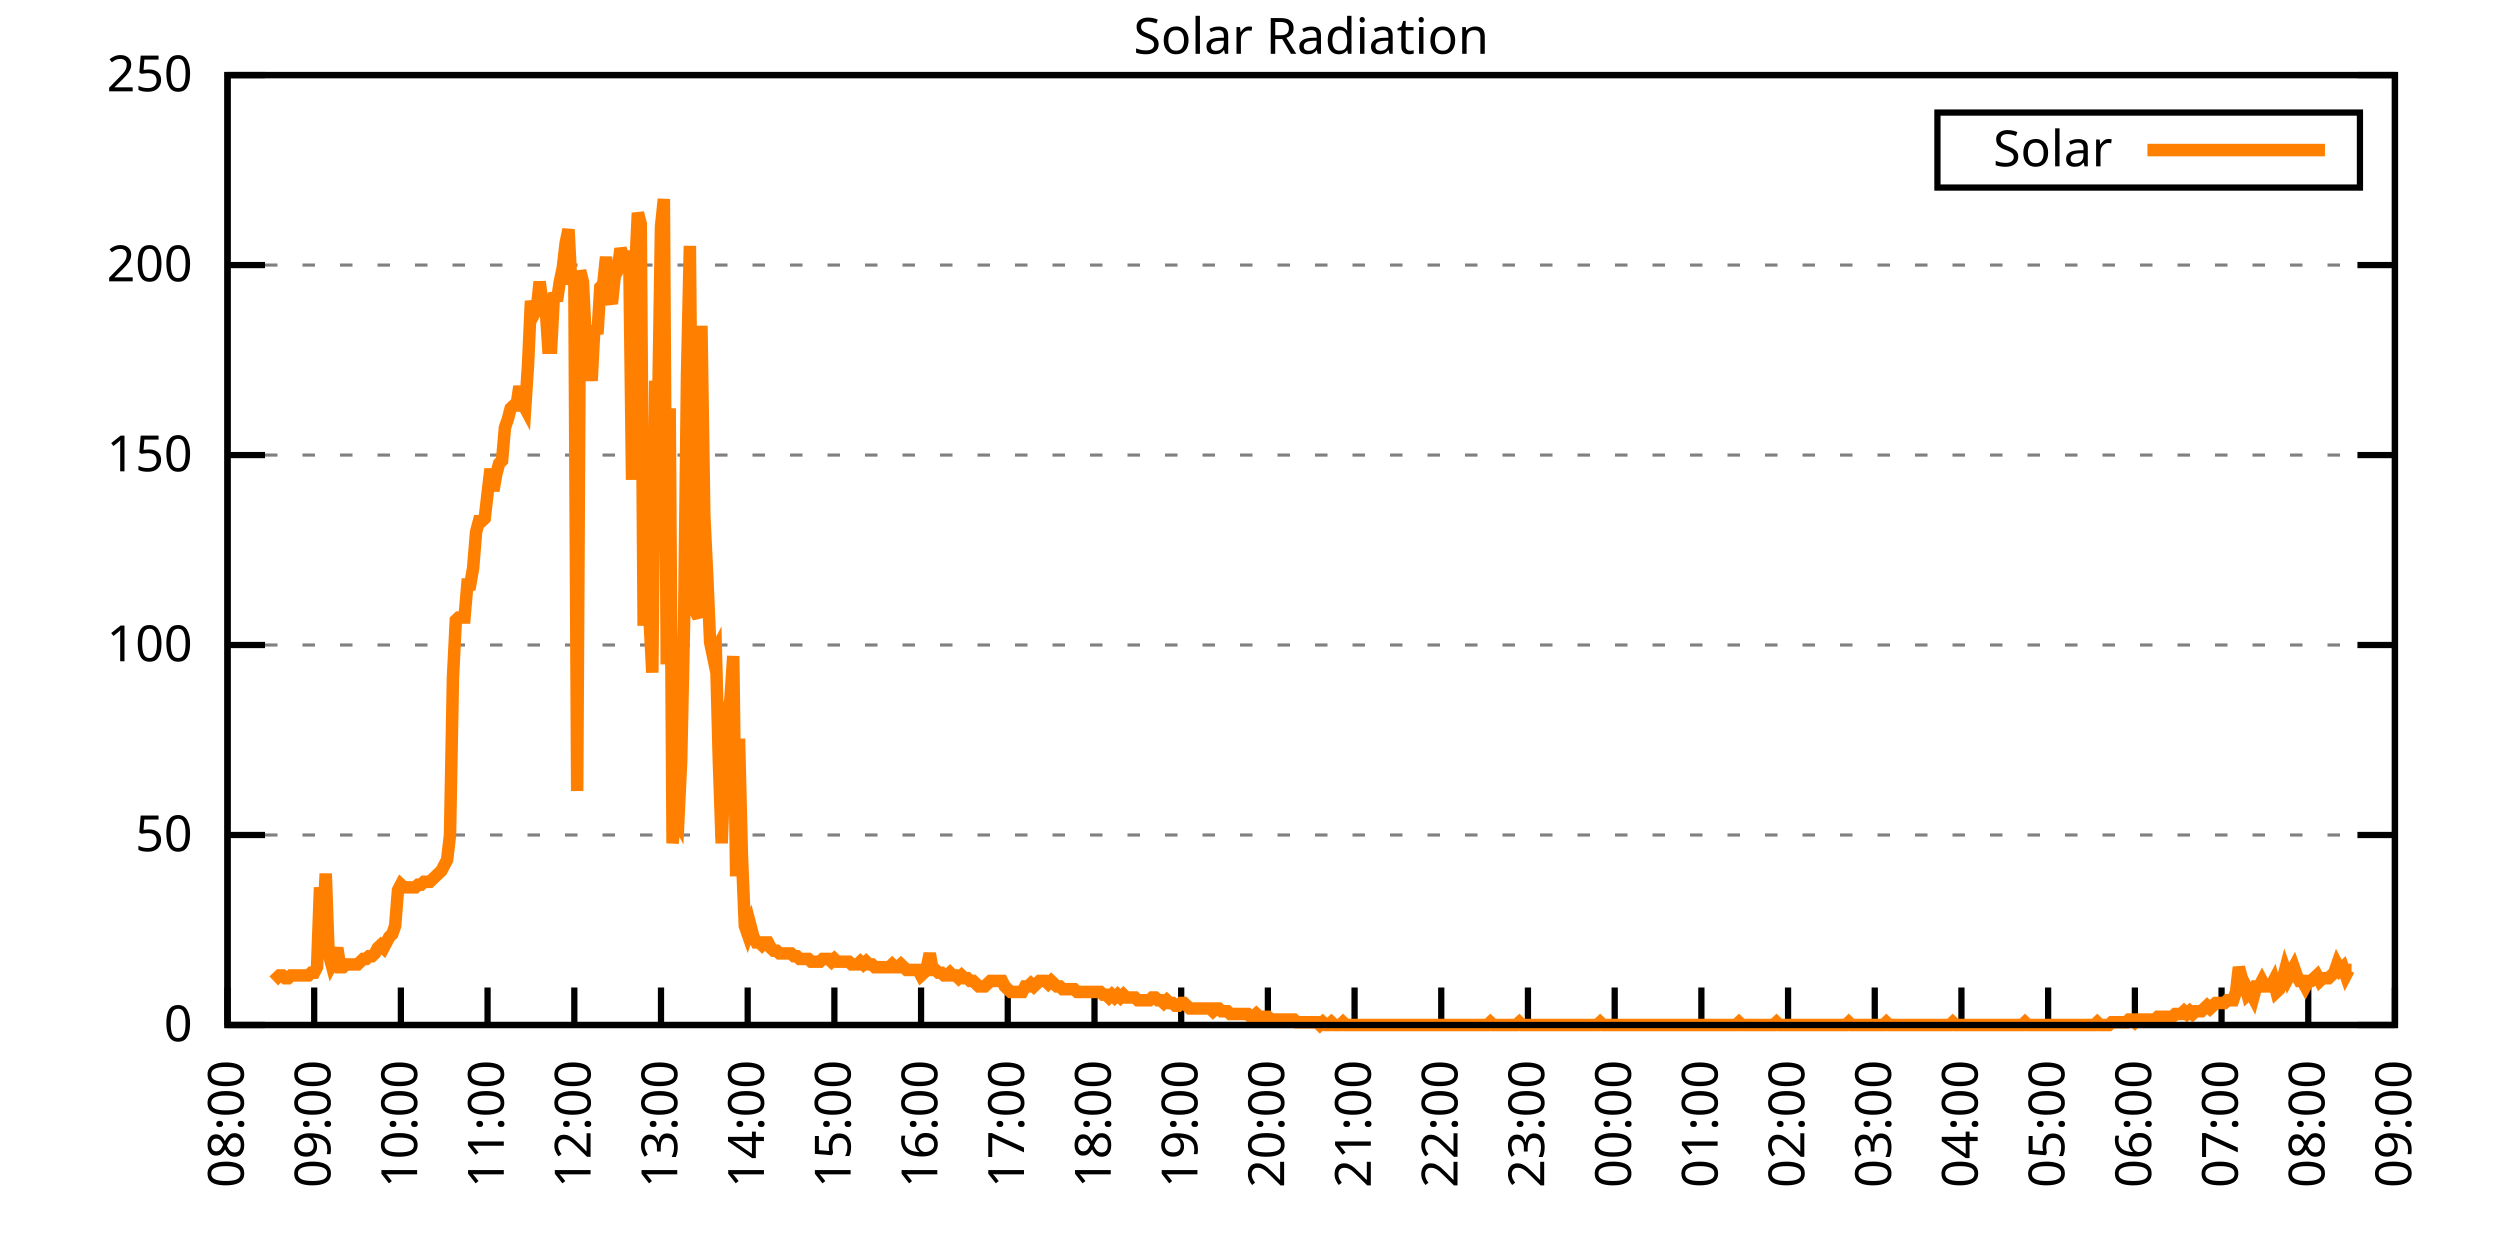
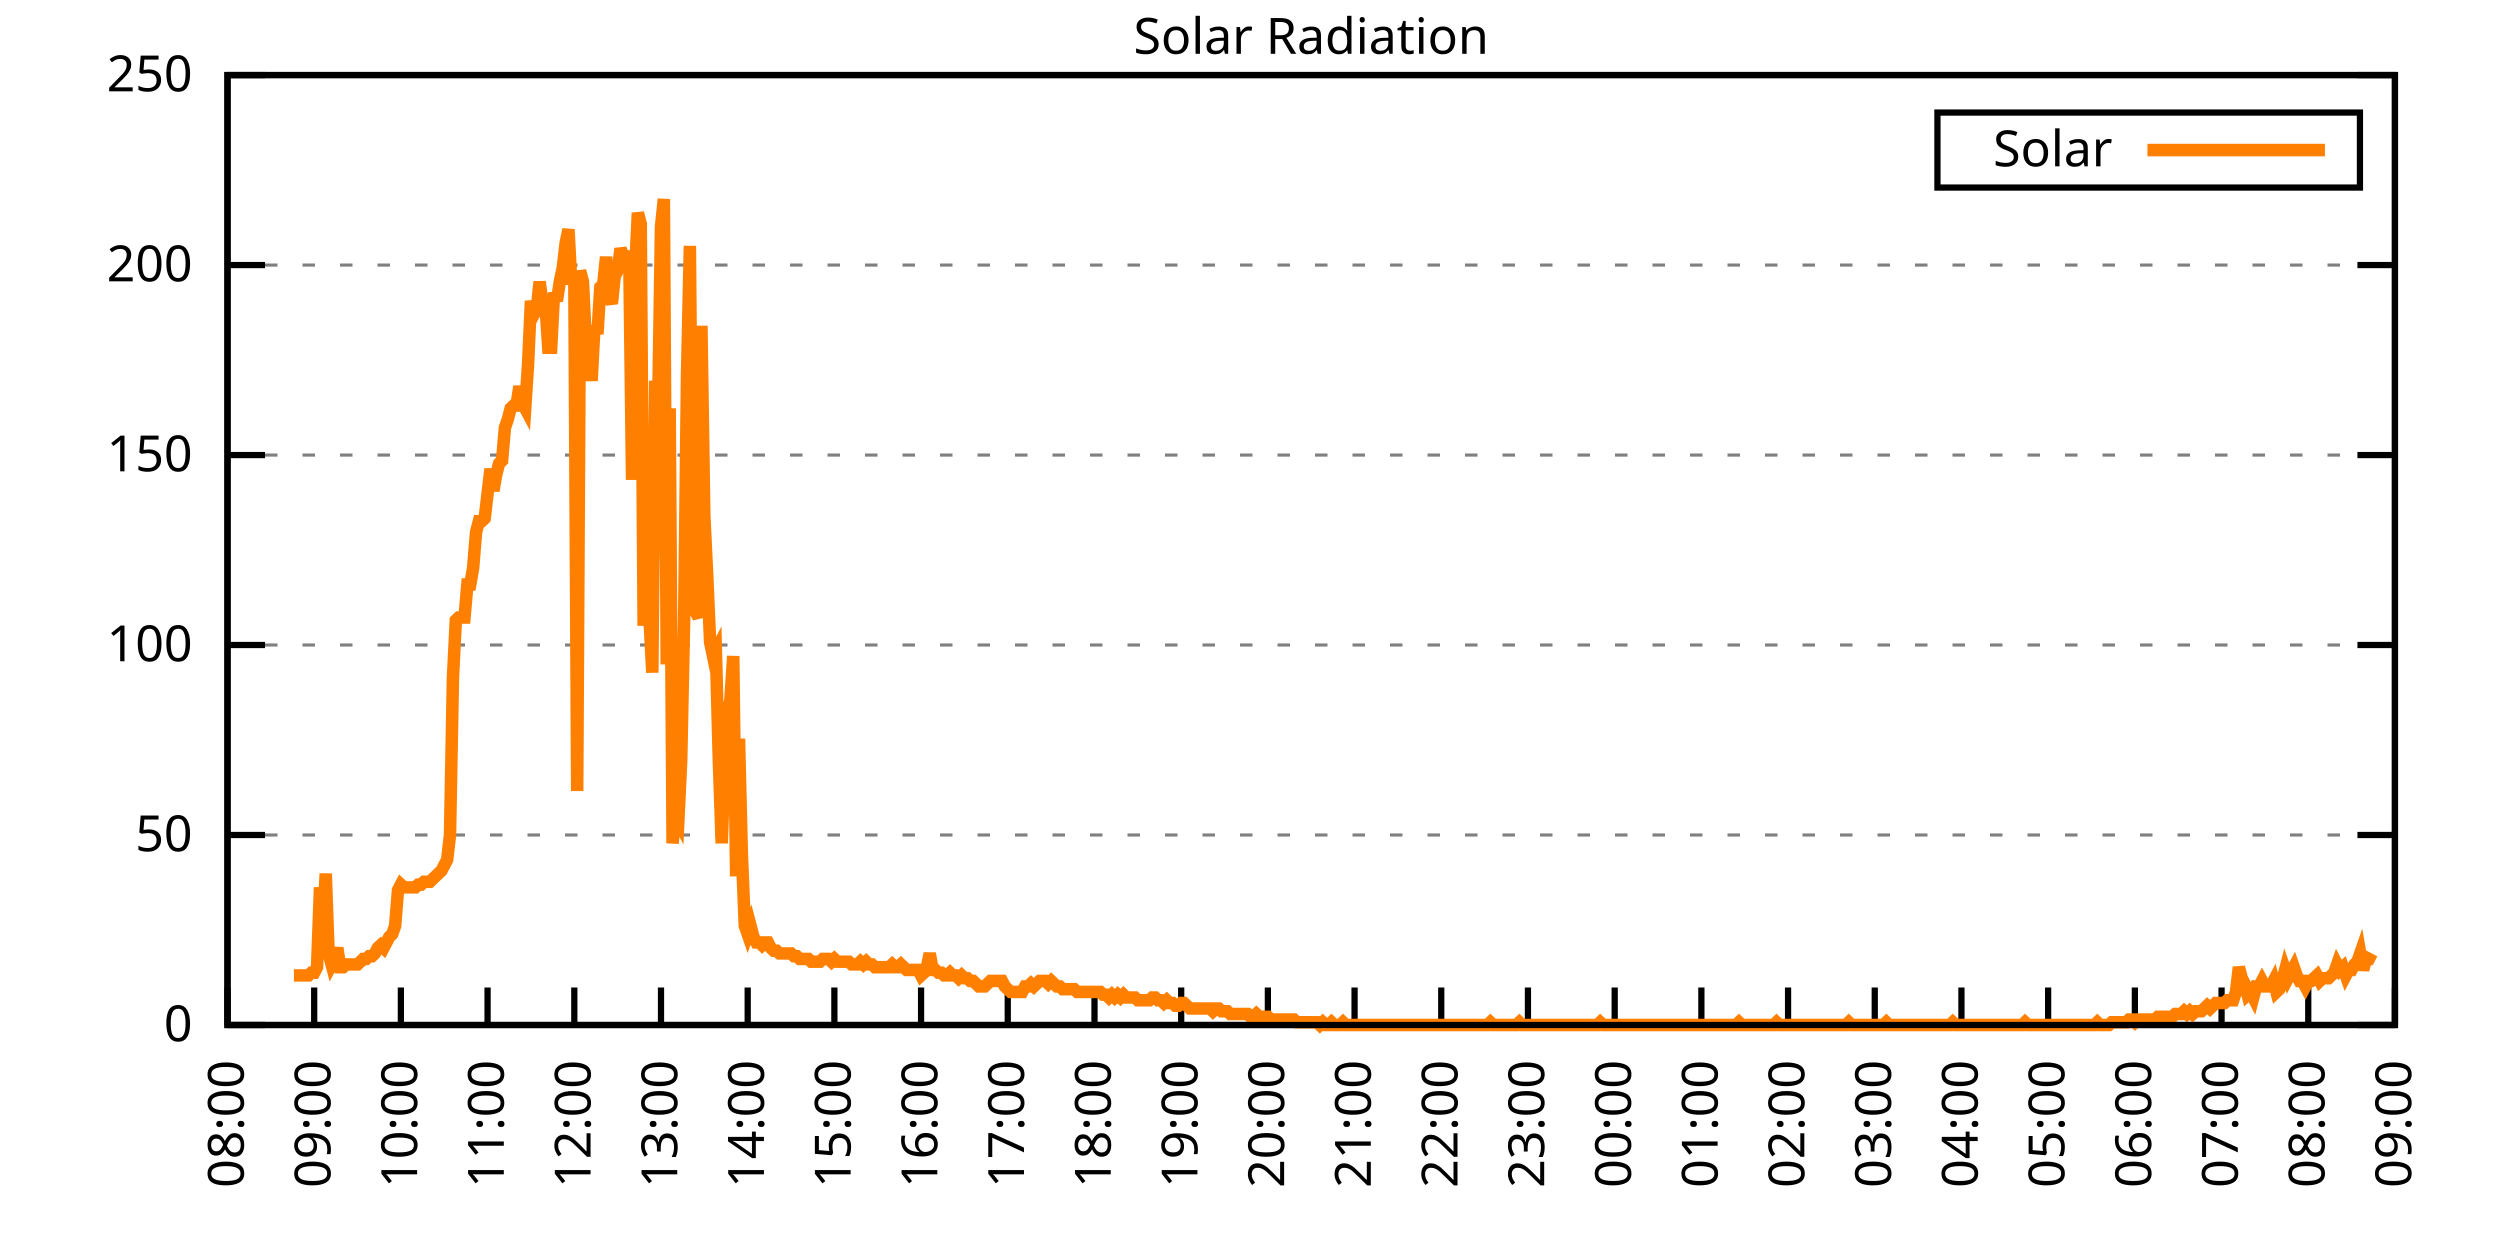
<svg xmlns="http://www.w3.org/2000/svg" xmlns:xlink="http://www.w3.org/1999/xlink" width="400" height="200" viewBox="0 0 400 200">
  <g id="gnuplot_canvas">
    <rect x="0" y="0" width="400" height="200" fill="none" />
    <defs>
      <circle id="gpDot" r="0.5" stroke-width="0.5" stroke="currentColor" />
      <path id="gpPt0" stroke-width="0.333" stroke="currentColor" d="M-1,0 h2 M0,-1 v2" />
      <path id="gpPt1" stroke-width="0.333" stroke="currentColor" d="M-1,-1 L1,1 M1,-1 L-1,1" />
      <path id="gpPt2" stroke-width="0.333" stroke="currentColor" d="M-1,0 L1,0 M0,-1 L0,1 M-1,-1 L1,1 M-1,1 L1,-1" />
      <rect id="gpPt3" stroke-width="0.333" stroke="currentColor" x="-1" y="-1" width="2" height="2" />
      <rect id="gpPt4" stroke-width="0.333" stroke="currentColor" fill="currentColor" x="-1" y="-1" width="2" height="2" />
      <circle id="gpPt5" stroke-width="0.333" stroke="currentColor" cx="0" cy="0" r="1" />
      <use xlink:href="#gpPt5" id="gpPt6" fill="currentColor" stroke="none" />
      <path id="gpPt7" stroke-width="0.333" stroke="currentColor" d="M0,-1.33 L-1.33,0.67 L1.33,0.67 z" />
      <use xlink:href="#gpPt7" id="gpPt8" fill="currentColor" stroke="none" />
      <use xlink:href="#gpPt7" id="gpPt9" stroke="currentColor" transform="rotate(180)" />
      <use xlink:href="#gpPt9" id="gpPt10" fill="currentColor" stroke="none" />
      <use xlink:href="#gpPt3" id="gpPt11" stroke="currentColor" transform="rotate(45)" />
      <use xlink:href="#gpPt11" id="gpPt12" fill="currentColor" stroke="none" />
      <path id="gpPt13" stroke-width="0.333" stroke="currentColor" d="M0,1.330 L1.265,0.411 L0.782,-1.067 L-0.782,-1.076 L-1.265,0.411 z" />
      <use xlink:href="#gpPt13" id="gpPt14" fill="currentColor" stroke="none" />
      <filter id="textbox" filterUnits="objectBoundingBox" x="0" y="0" height="1" width="1">
        <feFlood flood-color="white" flood-opacity="1" result="bgnd" />
        <feComposite in="SourceGraphic" in2="bgnd" operator="atop" />
      </filter>
      <filter id="greybox" filterUnits="objectBoundingBox" x="0" y="0" height="1" width="1">
        <feFlood flood-color="lightgrey" flood-opacity="1" result="grey" />
        <feComposite in="SourceGraphic" in2="grey" operator="atop" />
      </filter>
    </defs>
    <g fill="none" color="white" stroke="currentColor" stroke-width="1.00" stroke-linecap="butt" stroke-linejoin="miter">
</g>
    <g fill="none" color="black" stroke="currentColor" stroke-width="1.00" stroke-linecap="butt" stroke-linejoin="miter">
      <g stroke="none" shape-rendering="crispEdges">
        <polygon fill="rgb(255, 255, 255)" points="36.40,164.00 383.18,164.00 383.18,12.02 36.40,12.02 " />
      </g>
    </g>
    <g fill="none" color="black" stroke="currentColor" stroke-width="1.00" stroke-linecap="butt" stroke-linejoin="miter">
</g>
    <g fill="none" color="black" stroke="black" stroke-width="0.50" stroke-linecap="butt" stroke-linejoin="miter">
</g>
    <g fill="none" color="gray" stroke="currentColor" stroke-width="0.50" stroke-linecap="butt" stroke-linejoin="miter">
      <path stroke="gray" stroke-dasharray="2,4" class="gridline" d="M36.40,164.00 L383.19,164.00  " />
    </g>
    <g fill="none" color="gray" stroke="gray" stroke-width="1.00" stroke-linecap="butt" stroke-linejoin="miter">
</g>
    <g fill="none" color="black" stroke="currentColor" stroke-width="1.00" stroke-linecap="butt" stroke-linejoin="miter">
      <path stroke="black" d="M36.40,164.00 L42.40,164.00 M383.19,164.00 L377.19,164.00  " />
      <g transform="translate(30.80,166.60)" stroke="none" fill="black" font-family="Sans" font-size="8.00" text-anchor="end">
        <text>
          <tspan font-family="Sans"> 0</tspan>
        </text>
      </g>
    </g>
    <g fill="none" color="black" stroke="currentColor" stroke-width="1.00" stroke-linecap="butt" stroke-linejoin="miter">
</g>
    <g fill="none" color="black" stroke="black" stroke-width="0.50" stroke-linecap="butt" stroke-linejoin="miter">
</g>
    <g fill="none" color="gray" stroke="currentColor" stroke-width="0.50" stroke-linecap="butt" stroke-linejoin="miter">
      <path stroke="gray" stroke-dasharray="2,4" class="gridline" d="M36.40,133.60 L383.19,133.60  " />
    </g>
    <g fill="none" color="gray" stroke="gray" stroke-width="1.00" stroke-linecap="butt" stroke-linejoin="miter">
</g>
    <g fill="none" color="black" stroke="currentColor" stroke-width="1.00" stroke-linecap="butt" stroke-linejoin="miter">
      <path stroke="black" d="M36.40,133.60 L42.40,133.60 M383.19,133.60 L377.19,133.60  " />
      <g transform="translate(30.80,136.20)" stroke="none" fill="black" font-family="Sans" font-size="8.00" text-anchor="end">
        <text>
          <tspan font-family="Sans"> 50</tspan>
        </text>
      </g>
    </g>
    <g fill="none" color="black" stroke="currentColor" stroke-width="1.00" stroke-linecap="butt" stroke-linejoin="miter">
</g>
    <g fill="none" color="black" stroke="black" stroke-width="0.50" stroke-linecap="butt" stroke-linejoin="miter">
</g>
    <g fill="none" color="gray" stroke="currentColor" stroke-width="0.50" stroke-linecap="butt" stroke-linejoin="miter">
      <path stroke="gray" stroke-dasharray="2,4" class="gridline" d="M36.40,103.20 L383.19,103.20  " />
    </g>
    <g fill="none" color="gray" stroke="gray" stroke-width="1.00" stroke-linecap="butt" stroke-linejoin="miter">
</g>
    <g fill="none" color="black" stroke="currentColor" stroke-width="1.00" stroke-linecap="butt" stroke-linejoin="miter">
      <path stroke="black" d="M36.40,103.20 L42.40,103.20 M383.19,103.20 L377.19,103.20  " />
      <g transform="translate(30.80,105.80)" stroke="none" fill="black" font-family="Sans" font-size="8.00" text-anchor="end">
        <text>
          <tspan font-family="Sans"> 100</tspan>
        </text>
      </g>
    </g>
    <g fill="none" color="black" stroke="currentColor" stroke-width="1.00" stroke-linecap="butt" stroke-linejoin="miter">
</g>
    <g fill="none" color="black" stroke="black" stroke-width="0.50" stroke-linecap="butt" stroke-linejoin="miter">
</g>
    <g fill="none" color="gray" stroke="currentColor" stroke-width="0.50" stroke-linecap="butt" stroke-linejoin="miter">
      <path stroke="gray" stroke-dasharray="2,4" class="gridline" d="M36.40,72.81 L383.19,72.81  " />
    </g>
    <g fill="none" color="gray" stroke="gray" stroke-width="1.00" stroke-linecap="butt" stroke-linejoin="miter">
</g>
    <g fill="none" color="black" stroke="currentColor" stroke-width="1.00" stroke-linecap="butt" stroke-linejoin="miter">
      <path stroke="black" d="M36.40,72.81 L42.40,72.81 M383.19,72.81 L377.19,72.81  " />
      <g transform="translate(30.80,75.41)" stroke="none" fill="black" font-family="Sans" font-size="8.00" text-anchor="end">
        <text>
          <tspan font-family="Sans"> 150</tspan>
        </text>
      </g>
    </g>
    <g fill="none" color="black" stroke="currentColor" stroke-width="1.00" stroke-linecap="butt" stroke-linejoin="miter">
</g>
    <g fill="none" color="black" stroke="black" stroke-width="0.50" stroke-linecap="butt" stroke-linejoin="miter">
</g>
    <g fill="none" color="gray" stroke="currentColor" stroke-width="0.50" stroke-linecap="butt" stroke-linejoin="miter">
      <path stroke="gray" stroke-dasharray="2,4" class="gridline" d="M36.40,42.41 L383.19,42.41  " />
    </g>
    <g fill="none" color="gray" stroke="gray" stroke-width="1.00" stroke-linecap="butt" stroke-linejoin="miter">
</g>
    <g fill="none" color="black" stroke="currentColor" stroke-width="1.00" stroke-linecap="butt" stroke-linejoin="miter">
      <path stroke="black" d="M36.40,42.41 L42.40,42.41 M383.19,42.41 L377.19,42.41  " />
      <g transform="translate(30.80,45.01)" stroke="none" fill="black" font-family="Sans" font-size="8.00" text-anchor="end">
        <text>
          <tspan font-family="Sans"> 200</tspan>
        </text>
      </g>
    </g>
    <g fill="none" color="black" stroke="currentColor" stroke-width="1.00" stroke-linecap="butt" stroke-linejoin="miter">
</g>
    <g fill="none" color="black" stroke="black" stroke-width="0.50" stroke-linecap="butt" stroke-linejoin="miter">
</g>
    <g fill="none" color="gray" stroke="currentColor" stroke-width="0.50" stroke-linecap="butt" stroke-linejoin="miter">
      <path stroke="gray" stroke-dasharray="2,4" class="gridline" d="M36.40,12.01 L383.19,12.01  " />
    </g>
    <g fill="none" color="gray" stroke="gray" stroke-width="1.00" stroke-linecap="butt" stroke-linejoin="miter">
</g>
    <g fill="none" color="black" stroke="currentColor" stroke-width="1.00" stroke-linecap="butt" stroke-linejoin="miter">
      <path stroke="black" d="M36.40,12.01 L42.40,12.01 M383.19,12.01 L377.19,12.01  " />
      <g transform="translate(30.80,14.61)" stroke="none" fill="black" font-family="Sans" font-size="8.00" text-anchor="end">
        <text>
          <tspan font-family="Sans"> 250</tspan>
        </text>
      </g>
    </g>
    <g fill="none" color="black" stroke="currentColor" stroke-width="1.00" stroke-linecap="butt" stroke-linejoin="miter">
      <path stroke="black" d="M36.40,164.00 L36.40,158.00  " />
      <g transform="translate(39.00,169.60) rotate(270.00)" stroke="none" fill="black" font-family="Sans" font-size="8.00" text-anchor="end">
        <text>
          <tspan font-family="Sans">08:00</tspan>
        </text>
      </g>
    </g>
    <g fill="none" color="black" stroke="currentColor" stroke-width="1.00" stroke-linecap="butt" stroke-linejoin="miter">
      <path stroke="black" d="M50.27,164.00 L50.27,158.00  " />
      <g transform="translate(52.87,169.60) rotate(270.00)" stroke="none" fill="black" font-family="Sans" font-size="8.00" text-anchor="end">
        <text>
          <tspan font-family="Sans">09:00</tspan>
        </text>
      </g>
    </g>
    <g fill="none" color="black" stroke="currentColor" stroke-width="1.00" stroke-linecap="butt" stroke-linejoin="miter">
      <path stroke="black" d="M64.14,164.00 L64.14,158.00  " />
      <g transform="translate(66.74,169.60) rotate(270.00)" stroke="none" fill="black" font-family="Sans" font-size="8.00" text-anchor="end">
        <text>
          <tspan font-family="Sans">10:00</tspan>
        </text>
      </g>
    </g>
    <g fill="none" color="black" stroke="currentColor" stroke-width="1.00" stroke-linecap="butt" stroke-linejoin="miter">
      <path stroke="black" d="M78.01,164.00 L78.01,158.00  " />
      <g transform="translate(80.61,169.60) rotate(270.00)" stroke="none" fill="black" font-family="Sans" font-size="8.00" text-anchor="end">
        <text>
          <tspan font-family="Sans">11:00</tspan>
        </text>
      </g>
    </g>
    <g fill="none" color="black" stroke="currentColor" stroke-width="1.00" stroke-linecap="butt" stroke-linejoin="miter">
      <path stroke="black" d="M91.89,164.00 L91.89,158.00  " />
      <g transform="translate(94.49,169.60) rotate(270.00)" stroke="none" fill="black" font-family="Sans" font-size="8.00" text-anchor="end">
        <text>
          <tspan font-family="Sans">12:00</tspan>
        </text>
      </g>
    </g>
    <g fill="none" color="black" stroke="currentColor" stroke-width="1.00" stroke-linecap="butt" stroke-linejoin="miter">
      <path stroke="black" d="M105.76,164.00 L105.76,158.00  " />
      <g transform="translate(108.36,169.60) rotate(270.00)" stroke="none" fill="black" font-family="Sans" font-size="8.00" text-anchor="end">
        <text>
          <tspan font-family="Sans">13:00</tspan>
        </text>
      </g>
    </g>
    <g fill="none" color="black" stroke="currentColor" stroke-width="1.00" stroke-linecap="butt" stroke-linejoin="miter">
      <path stroke="black" d="M119.63,164.00 L119.63,158.00  " />
      <g transform="translate(122.23,169.60) rotate(270.00)" stroke="none" fill="black" font-family="Sans" font-size="8.00" text-anchor="end">
        <text>
          <tspan font-family="Sans">14:00</tspan>
        </text>
      </g>
    </g>
    <g fill="none" color="black" stroke="currentColor" stroke-width="1.00" stroke-linecap="butt" stroke-linejoin="miter">
      <path stroke="black" d="M133.50,164.00 L133.50,158.00  " />
      <g transform="translate(136.10,169.60) rotate(270.00)" stroke="none" fill="black" font-family="Sans" font-size="8.00" text-anchor="end">
        <text>
          <tspan font-family="Sans">15:00</tspan>
        </text>
      </g>
    </g>
    <g fill="none" color="black" stroke="currentColor" stroke-width="1.00" stroke-linecap="butt" stroke-linejoin="miter">
      <path stroke="black" d="M147.37,164.00 L147.37,158.00  " />
      <g transform="translate(149.97,169.60) rotate(270.00)" stroke="none" fill="black" font-family="Sans" font-size="8.00" text-anchor="end">
        <text>
          <tspan font-family="Sans">16:00</tspan>
        </text>
      </g>
    </g>
    <g fill="none" color="black" stroke="currentColor" stroke-width="1.00" stroke-linecap="butt" stroke-linejoin="miter">
      <path stroke="black" d="M161.24,164.00 L161.24,158.00  " />
      <g transform="translate(163.84,169.60) rotate(270.00)" stroke="none" fill="black" font-family="Sans" font-size="8.00" text-anchor="end">
        <text>
          <tspan font-family="Sans">17:00</tspan>
        </text>
      </g>
    </g>
    <g fill="none" color="black" stroke="currentColor" stroke-width="1.00" stroke-linecap="butt" stroke-linejoin="miter">
      <path stroke="black" d="M175.12,164.00 L175.12,158.00  " />
      <g transform="translate(177.72,169.60) rotate(270.00)" stroke="none" fill="black" font-family="Sans" font-size="8.00" text-anchor="end">
        <text>
          <tspan font-family="Sans">18:00</tspan>
        </text>
      </g>
    </g>
    <g fill="none" color="black" stroke="currentColor" stroke-width="1.00" stroke-linecap="butt" stroke-linejoin="miter">
      <path stroke="black" d="M188.99,164.00 L188.99,158.00  " />
      <g transform="translate(191.59,169.60) rotate(270.00)" stroke="none" fill="black" font-family="Sans" font-size="8.00" text-anchor="end">
        <text>
          <tspan font-family="Sans">19:00</tspan>
        </text>
      </g>
    </g>
    <g fill="none" color="black" stroke="currentColor" stroke-width="1.00" stroke-linecap="butt" stroke-linejoin="miter">
      <path stroke="black" d="M202.86,164.00 L202.86,158.00  " />
      <g transform="translate(205.46,169.60) rotate(270.00)" stroke="none" fill="black" font-family="Sans" font-size="8.00" text-anchor="end">
        <text>
          <tspan font-family="Sans">20:00</tspan>
        </text>
      </g>
    </g>
    <g fill="none" color="black" stroke="currentColor" stroke-width="1.00" stroke-linecap="butt" stroke-linejoin="miter">
      <path stroke="black" d="M216.73,164.00 L216.73,158.00  " />
      <g transform="translate(219.33,169.60) rotate(270.00)" stroke="none" fill="black" font-family="Sans" font-size="8.00" text-anchor="end">
        <text>
          <tspan font-family="Sans">21:00</tspan>
        </text>
      </g>
    </g>
    <g fill="none" color="black" stroke="currentColor" stroke-width="1.00" stroke-linecap="butt" stroke-linejoin="miter">
      <path stroke="black" d="M230.60,164.00 L230.60,158.00  " />
      <g transform="translate(233.20,169.60) rotate(270.00)" stroke="none" fill="black" font-family="Sans" font-size="8.00" text-anchor="end">
        <text>
          <tspan font-family="Sans">22:00</tspan>
        </text>
      </g>
    </g>
    <g fill="none" color="black" stroke="currentColor" stroke-width="1.00" stroke-linecap="butt" stroke-linejoin="miter">
      <path stroke="black" d="M244.47,164.00 L244.47,158.00  " />
      <g transform="translate(247.07,169.60) rotate(270.00)" stroke="none" fill="black" font-family="Sans" font-size="8.00" text-anchor="end">
        <text>
          <tspan font-family="Sans">23:00</tspan>
        </text>
      </g>
    </g>
    <g fill="none" color="black" stroke="currentColor" stroke-width="1.00" stroke-linecap="butt" stroke-linejoin="miter">
      <path stroke="black" d="M258.35,164.00 L258.35,158.00  " />
      <g transform="translate(260.95,169.60) rotate(270.00)" stroke="none" fill="black" font-family="Sans" font-size="8.00" text-anchor="end">
        <text>
          <tspan font-family="Sans">00:00</tspan>
        </text>
      </g>
    </g>
    <g fill="none" color="black" stroke="currentColor" stroke-width="1.00" stroke-linecap="butt" stroke-linejoin="miter">
      <path stroke="black" d="M272.22,164.00 L272.22,158.00  " />
      <g transform="translate(274.82,169.60) rotate(270.00)" stroke="none" fill="black" font-family="Sans" font-size="8.00" text-anchor="end">
        <text>
          <tspan font-family="Sans">01:00</tspan>
        </text>
      </g>
    </g>
    <g fill="none" color="black" stroke="currentColor" stroke-width="1.00" stroke-linecap="butt" stroke-linejoin="miter">
      <path stroke="black" d="M286.09,164.00 L286.09,158.00  " />
      <g transform="translate(288.69,169.60) rotate(270.00)" stroke="none" fill="black" font-family="Sans" font-size="8.00" text-anchor="end">
        <text>
          <tspan font-family="Sans">02:00</tspan>
        </text>
      </g>
    </g>
    <g fill="none" color="black" stroke="currentColor" stroke-width="1.00" stroke-linecap="butt" stroke-linejoin="miter">
      <path stroke="black" d="M299.96,164.00 L299.96,158.00  " />
      <g transform="translate(302.56,169.60) rotate(270.00)" stroke="none" fill="black" font-family="Sans" font-size="8.00" text-anchor="end">
        <text>
          <tspan font-family="Sans">03:00</tspan>
        </text>
      </g>
    </g>
    <g fill="none" color="black" stroke="currentColor" stroke-width="1.00" stroke-linecap="butt" stroke-linejoin="miter">
      <path stroke="black" d="M313.83,164.00 L313.83,158.00  " />
      <g transform="translate(316.43,169.60) rotate(270.00)" stroke="none" fill="black" font-family="Sans" font-size="8.00" text-anchor="end">
        <text>
          <tspan font-family="Sans">04:00</tspan>
        </text>
      </g>
    </g>
    <g fill="none" color="black" stroke="currentColor" stroke-width="1.00" stroke-linecap="butt" stroke-linejoin="miter">
      <path stroke="black" d="M327.70,164.00 L327.70,158.00  " />
      <g transform="translate(330.30,169.60) rotate(270.00)" stroke="none" fill="black" font-family="Sans" font-size="8.00" text-anchor="end">
        <text>
          <tspan font-family="Sans">05:00</tspan>
        </text>
      </g>
    </g>
    <g fill="none" color="black" stroke="currentColor" stroke-width="1.00" stroke-linecap="butt" stroke-linejoin="miter">
      <path stroke="black" d="M341.58,164.00 L341.58,158.00  " />
      <g transform="translate(344.18,169.60) rotate(270.00)" stroke="none" fill="black" font-family="Sans" font-size="8.00" text-anchor="end">
        <text>
          <tspan font-family="Sans">06:00</tspan>
        </text>
      </g>
    </g>
    <g fill="none" color="black" stroke="currentColor" stroke-width="1.00" stroke-linecap="butt" stroke-linejoin="miter">
      <path stroke="black" d="M355.45,164.00 L355.45,158.00  " />
      <g transform="translate(358.05,169.60) rotate(270.00)" stroke="none" fill="black" font-family="Sans" font-size="8.00" text-anchor="end">
        <text>
          <tspan font-family="Sans">07:00</tspan>
        </text>
      </g>
    </g>
    <g fill="none" color="black" stroke="currentColor" stroke-width="1.00" stroke-linecap="butt" stroke-linejoin="miter">
      <path stroke="black" d="M369.32,164.00 L369.32,158.00  " />
      <g transform="translate(371.92,169.60) rotate(270.00)" stroke="none" fill="black" font-family="Sans" font-size="8.00" text-anchor="end">
        <text>
          <tspan font-family="Sans">08:00</tspan>
        </text>
      </g>
    </g>
    <g fill="none" color="black" stroke="currentColor" stroke-width="1.00" stroke-linecap="butt" stroke-linejoin="miter">
      <path stroke="black" d="M383.19,164.00 L383.19,158.00  " />
      <g transform="translate(385.79,169.60) rotate(270.00)" stroke="none" fill="black" font-family="Sans" font-size="8.00" text-anchor="end">
        <text>
          <tspan font-family="Sans">09:00</tspan>
        </text>
      </g>
    </g>
    <g fill="none" color="black" stroke="currentColor" stroke-width="1.00" stroke-linecap="butt" stroke-linejoin="miter">
</g>
    <g fill="none" color="black" stroke="currentColor" stroke-width="1.00" stroke-linecap="butt" stroke-linejoin="miter">
      <path stroke="black" d="M36.40,12.01 L36.40,164.00 L383.19,164.00 L383.19,12.01 L36.40,12.01 Z  " />
    </g>
    <g fill="none" color="black" stroke="currentColor" stroke-width="1.00" stroke-linecap="butt" stroke-linejoin="miter">
</g>
    <g fill="none" color="black" stroke="currentColor" stroke-width="1.00" stroke-linecap="butt" stroke-linejoin="miter">
      <path stroke="black" d="M309.99,30.01 L309.99,18.01 L377.59,18.01 L377.59,30.01 L309.99,30.01 Z  " />
    </g>
    <g id="Solar_Radiation_plot_1">
      <g fill="none" color="white" stroke="black" stroke-width="2.00" stroke-linecap="butt" stroke-linejoin="miter">
</g>
      <g fill="none" color="black" stroke="currentColor" stroke-width="2.00" stroke-linecap="butt" stroke-linejoin="miter">
        <g transform="translate(337.99,26.61)" stroke="none" fill="black" font-family="Sans" font-size="8.00" text-anchor="end">
          <text>
            <tspan font-family="Sans">Solar</tspan>
          </text>
        </g>
      </g>
      <g fill="none" color="black" stroke="currentColor" stroke-width="2.00" stroke-linecap="butt" stroke-linejoin="miter">
-         <path stroke="rgb(255, 127,   0)" d="M343.59,24.01 L371.99,24.01 M43.80,156.95 L44.26,156.51 L44.72,156.07 L45.19,156.07 L45.65,156.51 L46.11,156.51   L46.57,156.07 L47.03,156.07 L47.50,156.07 L47.96,156.07 L48.42,156.07 L48.88,156.07 L49.35,156.07 L49.81,155.63   L50.27,155.63 L50.73,154.75 L51.20,141.98 L51.66,148.14 L52.12,139.77 L52.58,152.55 L53.05,154.31 L53.51,153.43   L53.97,151.67 L54.43,154.75 L54.90,154.75 L55.36,154.31 L55.82,154.31 L56.28,154.31 L56.75,154.31 L57.21,154.31   L57.67,153.87 L58.13,153.43 L58.59,153.43 L59.06,152.99 L59.52,152.99 L59.98,152.55 L60.44,151.67 L60.91,151.23   L61.37,151.67 L61.83,150.79 L62.29,149.90 L62.76,149.46 L63.22,148.14 L63.68,142.42 L64.14,141.54 L64.61,141.98   L65.07,141.98 L65.53,141.98 L65.99,141.98 L66.46,141.98 L66.92,141.54 L67.38,141.54 L67.84,141.09 L68.30,141.09   L68.77,141.09 L69.23,140.65 L69.69,140.21 L70.15,139.77 L70.62,139.33 L71.08,138.45 L71.54,137.57 L72.00,133.61   L72.47,108.50 L72.93,99.25 L73.39,98.81 L73.85,98.81 L74.32,98.81 L74.78,93.52 L75.24,93.52 L75.70,90.88   L76.17,85.15 L76.63,83.39 L77.09,83.39 L77.55,82.95 L78.01,78.99 L78.48,75.02 L78.94,78.54 L79.40,75.90   L79.86,74.14 L80.33,73.70 L80.79,68.41 L81.25,67.09 L81.71,65.33 L82.18,64.89 L82.64,64.89 L83.10,61.81   L83.56,64.45 L84.03,65.33 L84.49,58.28 L84.95,48.15 L85.41,50.35 L85.88,49.47 L86.34,45.07 L86.80,48.59   L87.26,48.59 L87.72,55.64 L88.19,55.64 L88.65,46.83 L89.11,48.15 L89.57,45.07 L90.04,42.87 L90.50,38.90   L90.96,36.70 L91.42,45.51 L91.89,44.19 L92.35,126.56 L92.81,43.31 L93.27,45.07 L93.74,54.76 L94.20,55.64   L94.66,60.93 L95.12,52.12 L95.59,53.44 L96.05,45.95 L96.51,45.51 L96.97,41.10 L97.44,47.27 L97.90,48.59   L98.36,44.19 L98.82,43.31 L99.28,39.78 L99.75,41.10 L100.21,41.54 L100.67,40.22 L101.13,76.78 L101.60,43.75   L102.06,34.06 L102.52,35.82 L102.98,100.13 L103.45,78.99 L103.91,98.81 L104.37,107.62 L104.83,60.93 L105.30,65.33   L105.76,36.26 L106.22,31.85 L106.68,106.30 L107.15,65.33 L107.61,134.93 L108.07,130.52 L108.53,131.40 L108.99,121.71   L109.46,99.25 L109.92,60.04 L110.38,39.34 L110.84,91.76 L111.31,97.93 L111.77,98.81 L112.23,52.12 L112.69,82.51   L113.16,92.20 L113.62,102.77 L114.08,104.97 L114.54,104.09 L115.01,121.71 L115.47,134.93 L115.93,122.59 L116.39,114.22   L116.86,112.02 L117.32,104.97 L117.78,140.21 L118.24,118.19 L118.70,136.69 L119.17,148.14 L119.63,149.46 L120.09,148.14   L120.55,149.90 L121.02,150.79 L121.48,150.79 L121.94,151.23 L122.40,150.79 L122.87,150.79 L123.33,151.67 L123.79,152.11   L124.25,152.11 L124.72,152.55 L125.18,152.55 L125.64,152.55 L126.10,152.55 L126.57,152.55 L127.03,152.99 L127.49,152.99   L127.95,153.43 L128.41,153.43 L128.88,153.43 L129.34,153.43 L129.80,153.87 L130.26,153.87 L130.73,153.87 L131.19,153.87   L131.65,153.43 L132.11,153.43 L132.58,153.43 L133.04,153.87 L133.50,153.43 L133.96,153.87 L134.43,153.87 L134.89,153.87   L135.35,153.87 L135.81,153.87 L136.28,154.31 L136.74,154.31 L137.20,154.31 L137.66,153.87 L138.13,154.31 L138.59,153.87   L139.05,154.31 L139.51,154.31 L139.97,154.75 L140.44,154.75 L140.90,154.75 L141.36,154.75 L141.82,154.75 L142.29,154.75   L142.75,154.31 L143.21,154.75 L143.67,154.75 L144.14,154.31 L144.60,154.75 L145.06,155.19 L145.52,155.19 L145.99,155.19   L146.45,155.19 L146.91,155.19 L147.37,156.07 L147.84,155.63 L148.30,154.75 L148.76,152.55 L149.22,155.19 L149.68,155.19   L150.15,155.63 L150.61,155.63 L151.07,156.07 L151.53,156.07 L152.00,155.63 L152.46,156.07 L152.92,156.07 L153.38,156.51   L153.85,156.07 L154.31,156.51 L154.77,156.51 L155.23,156.95 L155.70,156.95 L156.16,157.39 L156.62,157.83 L157.08,157.83   L157.55,157.83 L158.01,157.39 L158.47,156.95 L158.93,156.95 L159.39,156.95 L159.86,156.95 L160.32,156.95 L160.78,157.83   L161.24,158.27 L161.71,158.71 L162.17,158.71 L162.63,158.71 L163.09,158.71 L163.56,158.71 L164.02,157.83 L164.48,157.83   L164.94,157.39 L165.41,157.83 L165.87,157.39 L166.33,156.95 L166.79,156.95 L167.26,156.95 L167.72,157.39 L168.18,156.95   L168.64,157.39 L169.10,157.83 L169.57,157.83 L170.03,158.27 L170.49,158.27 L170.95,158.27 L171.42,158.27 L171.88,158.27   L172.34,158.71 L172.80,158.71 L173.27,158.71 L173.73,158.71 L174.19,158.71 L174.65,158.71 L175.12,158.71 L175.58,158.71   L176.04,158.71 L176.50,159.15 L176.97,159.15 L177.43,159.60 L177.89,159.15 L178.35,159.60 L178.82,159.15 L179.28,159.60   L179.74,159.15 L180.20,159.60 L180.66,159.60 L181.13,159.60 L181.59,159.60 L182.05,160.04 L182.51,160.04 L182.98,160.04   L183.44,160.04 L183.90,160.04 L184.36,159.60 L184.83,159.60 L185.29,160.04 L185.75,160.04 L186.21,160.48 L186.68,160.04   L187.14,160.48 L187.60,160.48 L188.06,160.92 L188.53,160.92 L188.99,160.48 L189.45,160.48 L189.91,160.92 L190.37,161.36   L190.84,161.36 L191.30,161.36 L191.76,161.36 L192.22,161.36 L192.69,161.36 L193.15,161.36 L193.61,161.36 L194.07,161.80   L194.54,161.36 L195.00,161.36 L195.46,161.80 L195.92,161.80 L196.39,161.80 L196.85,162.24 L197.31,162.24 L197.77,162.24   L198.24,162.24 L198.70,162.24 L199.16,162.24 L199.62,162.24 L200.08,162.68 L200.55,162.68 L201.01,162.24 L201.47,162.68   L201.93,162.68 L202.40,162.68 L202.86,162.68 L203.32,163.12 L203.78,163.12 L204.25,163.12 L204.71,163.12 L205.17,163.12   L205.63,163.12 L206.10,163.12 L206.56,163.12 L207.02,163.12 L207.48,163.56 L207.95,163.56 L208.41,163.56 L208.87,163.56   L209.33,163.56 L209.80,163.56 L210.26,163.56 L210.72,163.56 L211.18,164.00 L211.64,163.56 L212.11,164.00 L212.57,164.00   L213.03,163.56 L213.49,164.00 L213.96,164.00 L214.42,164.00 L214.88,163.56 L215.34,164.00 L215.81,164.00 L216.27,164.00   L216.73,164.00 L217.19,164.00 L217.66,164.00 L218.12,164.00 L218.58,164.00 L219.04,164.00 L219.51,164.00 L219.97,164.00   L220.43,164.00 L220.89,164.00 L221.35,164.00 L221.82,164.00 L222.28,164.00 L222.74,164.00 L223.20,164.00 L223.67,164.00   L224.13,164.00 L224.59,164.00 L225.05,164.00 L225.52,164.00 L225.98,164.00 L226.44,164.00 L226.90,164.00 L227.37,164.00   L227.83,164.00 L228.29,164.00 L228.75,164.00 L229.22,164.00 L229.68,164.00 L230.14,164.00 L230.60,164.00 L231.06,164.00   L231.53,164.00 L231.99,164.00 L232.45,164.00 L232.91,164.00 L233.38,164.00 L233.84,164.00 L234.30,164.00 L234.76,164.00   L235.23,164.00 L235.69,164.00 L236.15,164.00 L236.61,164.00 L237.08,164.00 L237.54,164.00 L238.00,164.00 L238.46,163.56   L238.93,164.00 L239.39,164.00 L239.62,164.00 L240.31,164.00 L240.77,164.00 L241.24,164.00 L241.70,164.00 L242.16,164.00   L242.62,164.00 L243.09,163.56 L243.55,164.00 L244.01,164.00 L244.47,164.00 L244.94,164.00 L245.40,164.00 L245.86,164.00   L246.32,164.00 L246.79,164.00 L247.25,164.00 L247.71,164.00 L248.17,164.00 L248.64,164.00 L249.10,164.00 L249.56,164.00   L250.02,164.00 L250.49,164.00 L250.95,164.00 L251.41,164.00 L251.87,164.00 L252.33,164.00 L252.80,164.00 L253.26,164.00   L253.72,164.00 L254.18,164.00 L254.65,164.00 L255.11,164.00 L255.57,164.00 L256.03,163.56 L256.50,164.00 L256.96,164.00   L257.42,164.00 L257.88,164.00 L258.35,164.00 L258.81,164.00 L259.27,164.00 L259.73,164.00 L260.20,164.00 L260.66,164.00   L261.12,164.00 L261.58,164.00 L262.04,164.00 L262.51,164.00 L262.97,164.00 L263.43,164.00 L263.89,164.00 L264.36,164.00   L264.82,164.00 L265.28,164.00 L265.74,164.00 L266.21,164.00 L266.67,164.00 L267.13,164.00 L267.59,164.00 L268.06,164.00   L268.52,164.00 L268.98,164.00 L269.44,164.00 L269.91,164.00 L270.37,164.00 L270.83,164.00 L271.29,164.00 L271.75,164.00   L272.22,164.00 L272.68,164.00 L273.14,164.00 L273.60,164.00 L274.07,164.00 L274.53,164.00 L274.99,164.00 L275.45,164.00   L275.92,164.00 L276.38,164.00 L276.84,164.00 L277.30,164.00 L277.77,164.00 L278.23,163.56 L278.69,164.00 L279.15,164.00   L279.62,164.00 L280.08,164.00 L280.54,164.00 L281.00,164.00 L281.46,164.00 L281.93,164.00 L282.39,164.00 L282.85,164.00   L283.31,164.00 L283.78,164.00 L284.24,163.56 L284.70,164.00 L285.16,164.00 L285.63,164.00 L286.09,164.00 L286.55,164.00   L287.01,164.00 L287.48,164.00 L287.94,164.00 L288.40,164.00 L288.86,164.00 L289.33,164.00 L289.79,164.00 L290.25,164.00   L290.71,164.00 L291.18,164.00 L291.64,164.00 L292.10,164.00 L292.56,164.00 L293.02,164.00 L293.49,164.00 L293.95,164.00   L294.41,164.00 L294.87,164.00 L295.34,164.00 L295.80,163.56 L296.26,164.00 L296.72,164.00 L297.19,164.00 L297.65,164.00   L298.11,164.00 L298.57,164.00 L299.04,164.00 L299.50,164.00 L299.96,164.00 L300.42,164.00 L300.89,164.00 L301.35,164.00   L301.81,163.56 L302.27,164.00 L302.73,164.00 L303.20,164.00 L303.66,164.00 L304.12,164.00 L304.58,164.00 L305.05,164.00   L305.51,164.00 L305.97,164.00 L306.43,164.00 L306.90,164.00 L307.36,164.00 L307.82,164.00 L308.28,164.00 L308.75,164.00   L309.21,164.00 L309.67,164.00 L310.13,164.00 L310.60,164.00 L311.06,164.00 L311.52,164.00 L311.98,164.00 L312.44,163.56   L312.91,164.00 L313.37,164.00 L313.83,164.00 L314.29,164.00 L314.76,164.00 L315.22,164.00 L315.68,164.00 L316.14,164.00   L316.61,164.00 L317.07,164.00 L317.53,164.00 L317.99,164.00 L318.46,164.00 L318.92,164.00 L319.38,164.00 L319.84,164.00   L320.31,164.00 L320.77,164.00 L321.23,164.00 L321.69,164.00 L322.15,164.00 L322.62,164.00 L323.08,164.00 L323.54,164.00   L324.00,163.56 L324.47,164.00 L324.93,164.00 L325.39,164.00 L325.85,164.00 L326.32,164.00 L326.78,164.00 L327.24,164.00   L327.70,164.00 L328.17,164.00 L328.63,164.00 L329.09,164.00 L329.55,164.00 L330.02,164.00 L330.48,164.00 L330.94,164.00   L331.40,164.00 L331.87,164.00 L332.33,164.00 L332.79,164.00 L333.25,164.00 L333.71,164.00 L334.18,164.00 L334.64,164.00   L335.10,164.00 L335.56,163.56 L336.03,164.00 L336.49,164.00 L336.95,164.00 L337.41,164.00 L337.88,163.56 L338.34,163.56   L338.80,163.56 L339.26,163.56 L339.73,163.56 L340.19,163.56 L340.65,163.12 L341.11,163.12 L341.58,163.56 L342.04,163.12   L342.50,163.12 L342.96,163.12 L343.42,163.12 L343.89,163.12 L344.35,163.12 L344.81,163.12 L345.27,162.68 L345.74,162.68   L346.20,162.68 L346.66,162.68 L347.12,162.68 L347.59,162.68 L348.05,162.24 L348.51,162.24 L348.97,162.24 L349.44,161.80   L349.90,162.24 L350.36,161.80 L350.82,162.24 L351.29,161.80 L351.75,161.80 L352.21,161.80 L352.67,161.36 L353.13,160.92   L353.60,161.36 L354.06,160.92 L354.52,160.48 L354.98,160.48 L355.45,160.48 L355.91,160.48 L356.37,160.04 L356.83,160.04   L357.30,160.04 L357.76,158.71 L358.22,154.75 L358.68,156.51 L359.15,157.39 L359.61,159.15 L360.07,158.71 L360.53,159.60   L361.00,157.83 L361.46,157.83 L361.92,156.95 L362.38,157.83 L362.84,157.83 L363.31,157.83 L363.77,156.95 L364.23,158.71   L364.69,158.27 L365.16,156.95 L365.62,155.19 L366.08,156.51 L366.54,155.63 L367.01,154.75 L367.47,156.07 L367.93,156.95   L368.39,156.95 L368.86,157.83 L369.32,156.95 L369.78,156.95 L370.24,156.51 L370.71,156.07 L371.17,156.95 L371.63,156.51   L372.09,156.51 L372.56,156.51 L373.02,156.07 L373.48,155.63 L373.94,154.31 L374.40,155.19 L374.87,154.75 L375.33,156.07   L375.79,155.19 L376.25,155.19  " />
+         <path stroke="rgb(255, 127,   0)" d="M343.59,24.01 L371.99,24.01 M47.03,156.07 L47.50,156.07 L47.96,156.07 L48.42,156.07 L48.88,156.07 L49.35,156.07   L49.81,155.63 L50.27,155.63 L50.73,154.75 L51.20,141.98 L51.66,148.14 L52.12,139.77 L52.58,152.55 L53.05,154.31   L53.51,153.43 L53.97,151.67 L54.43,154.75 L54.90,154.75 L55.36,154.31 L55.82,154.31 L56.28,154.31 L56.75,154.31   L57.21,154.31 L57.67,153.87 L58.13,153.43 L58.59,153.43 L59.06,152.99 L59.52,152.99 L59.98,152.55 L60.44,151.67   L60.91,151.23 L61.37,151.67 L61.83,150.79 L62.29,149.90 L62.76,149.46 L63.22,148.14 L63.68,142.42 L64.14,141.54   L64.61,141.98 L65.07,141.98 L65.53,141.98 L65.99,141.98 L66.46,141.98 L66.92,141.54 L67.38,141.54 L67.84,141.09   L68.30,141.09 L68.77,141.09 L69.23,140.65 L69.69,140.21 L70.15,139.77 L70.62,139.33 L71.08,138.45 L71.54,137.57   L72.00,133.61 L72.47,108.50 L72.93,99.25 L73.39,98.81 L73.85,98.81 L74.32,98.81 L74.78,93.52 L75.24,93.52   L75.70,90.88 L76.17,85.15 L76.63,83.39 L77.09,83.39 L77.55,82.95 L78.01,78.99 L78.48,75.02 L78.94,78.54   L79.40,75.90 L79.86,74.14 L80.33,73.70 L80.79,68.41 L81.25,67.09 L81.71,65.33 L82.18,64.89 L82.64,64.89   L83.10,61.81 L83.56,64.45 L84.03,65.33 L84.49,58.28 L84.95,48.15 L85.41,50.35 L85.88,49.47 L86.34,45.07   L86.80,48.59 L87.26,48.59 L87.72,55.64 L88.19,55.64 L88.65,46.83 L89.11,48.15 L89.57,45.07 L90.04,42.87   L90.50,38.90 L90.96,36.70 L91.42,45.51 L91.89,44.19 L92.35,126.56 L92.81,43.31 L93.27,45.07 L93.74,54.76   L94.20,55.64 L94.66,60.93 L95.12,52.12 L95.59,53.44 L96.05,45.95 L96.51,45.51 L96.97,41.10 L97.44,47.27   L97.90,48.59 L98.36,44.19 L98.82,43.31 L99.28,39.78 L99.75,41.10 L100.21,41.54 L100.67,40.22 L101.13,76.78   L101.60,43.75 L102.06,34.06 L102.52,35.82 L102.98,100.13 L103.45,78.99 L103.91,98.81 L104.37,107.62 L104.83,60.93   L105.30,65.33 L105.76,36.26 L106.22,31.85 L106.68,106.30 L107.15,65.33 L107.61,134.93 L108.07,130.52 L108.53,131.40   L108.99,121.71 L109.46,99.25 L109.92,60.04 L110.38,39.34 L110.84,91.76 L111.31,97.93 L111.77,98.81 L112.23,52.12   L112.69,82.51 L113.16,92.20 L113.62,102.77 L114.08,104.97 L114.54,104.09 L115.01,121.71 L115.47,134.93 L115.93,122.59   L116.39,114.22 L116.86,112.02 L117.32,104.97 L117.78,140.21 L118.24,118.19 L118.70,136.69 L119.17,148.14 L119.63,149.46   L120.09,148.14 L120.55,149.90 L121.02,150.79 L121.48,150.79 L121.94,151.23 L122.40,150.79 L122.87,150.79 L123.33,151.67   L123.79,152.11 L124.25,152.11 L124.72,152.55 L125.18,152.55 L125.64,152.55 L126.10,152.55 L126.57,152.55 L127.03,152.99   L127.49,152.99 L127.95,153.43 L128.41,153.43 L128.88,153.43 L129.34,153.43 L129.80,153.87 L130.26,153.87 L130.73,153.87   L131.19,153.87 L131.65,153.43 L132.11,153.43 L132.58,153.43 L133.04,153.87 L133.50,153.43 L133.96,153.87 L134.43,153.87   L134.89,153.87 L135.35,153.87 L135.81,153.87 L136.28,154.31 L136.74,154.31 L137.20,154.31 L137.66,153.87 L138.13,154.31   L138.59,153.87 L139.05,154.31 L139.51,154.31 L139.97,154.75 L140.44,154.75 L140.90,154.75 L141.36,154.75 L141.82,154.75   L142.29,154.75 L142.75,154.31 L143.21,154.75 L143.67,154.75 L144.14,154.31 L144.60,154.75 L145.06,155.19 L145.52,155.19   L145.99,155.19 L146.45,155.19 L146.91,155.19 L147.37,156.07 L147.84,155.63 L148.30,154.75 L148.76,152.55 L149.22,155.19   L149.68,155.19 L150.15,155.63 L150.61,155.63 L151.07,156.07 L151.53,156.07 L152.00,155.63 L152.46,156.07 L152.92,156.07   L153.38,156.51 L153.85,156.07 L154.31,156.51 L154.77,156.51 L155.23,156.95 L155.70,156.95 L156.16,157.39 L156.62,157.83   L157.08,157.83 L157.55,157.83 L158.01,157.39 L158.47,156.95 L158.93,156.95 L159.39,156.95 L159.86,156.95 L160.32,156.95   L160.78,157.83 L161.24,158.27 L161.71,158.71 L162.17,158.71 L162.63,158.71 L163.09,158.71 L163.56,158.71 L164.02,157.83   L164.48,157.83 L164.94,157.39 L165.41,157.83 L165.87,157.39 L166.33,156.95 L166.79,156.95 L167.26,156.95 L167.72,157.39   L168.18,156.95 L168.64,157.39 L169.10,157.83 L169.57,157.83 L170.03,158.27 L170.49,158.27 L170.95,158.27 L171.42,158.27   L171.88,158.27 L172.34,158.71 L172.80,158.71 L173.27,158.71 L173.73,158.71 L174.19,158.71 L174.65,158.71 L175.12,158.71   L175.58,158.71 L176.04,158.71 L176.50,159.15 L176.97,159.15 L177.43,159.60 L177.89,159.15 L178.35,159.60 L178.82,159.15   L179.28,159.60 L179.74,159.15 L180.20,159.60 L180.66,159.60 L181.13,159.60 L181.59,159.60 L182.05,160.04 L182.51,160.04   L182.98,160.04 L183.44,160.04 L183.90,160.04 L184.36,159.60 L184.83,159.60 L185.29,160.04 L185.75,160.04 L186.21,160.48   L186.68,160.04 L187.14,160.48 L187.60,160.48 L188.06,160.92 L188.53,160.92 L188.99,160.48 L189.45,160.48 L189.91,160.92   L190.37,161.36 L190.84,161.36 L191.30,161.36 L191.76,161.36 L192.22,161.36 L192.69,161.36 L193.15,161.36 L193.61,161.36   L194.07,161.80 L194.54,161.36 L195.00,161.36 L195.46,161.80 L195.92,161.80 L196.39,161.80 L196.85,162.24 L197.31,162.24   L197.77,162.24 L198.24,162.24 L198.70,162.24 L199.16,162.24 L199.62,162.24 L200.08,162.68 L200.55,162.68 L201.01,162.24   L201.47,162.68 L201.93,162.68 L202.40,162.68 L202.86,162.68 L203.32,163.12 L203.78,163.12 L204.25,163.12 L204.71,163.12   L205.17,163.12 L205.63,163.12 L206.10,163.12 L206.56,163.12 L207.02,163.12 L207.48,163.56 L207.95,163.56 L208.41,163.56   L208.87,163.56 L209.33,163.56 L209.80,163.56 L210.26,163.56 L210.72,163.56 L211.18,164.00 L211.64,163.56 L212.11,164.00   L212.57,164.00 L213.03,163.56 L213.49,164.00 L213.96,164.00 L214.42,164.00 L214.88,163.56 L215.34,164.00 L215.81,164.00   L216.27,164.00 L216.73,164.00 L217.19,164.00 L217.66,164.00 L218.12,164.00 L218.58,164.00 L219.04,164.00 L219.51,164.00   L219.97,164.00 L220.43,164.00 L220.89,164.00 L221.35,164.00 L221.82,164.00 L222.28,164.00 L222.74,164.00 L223.20,164.00   L223.67,164.00 L224.13,164.00 L224.59,164.00 L225.05,164.00 L225.52,164.00 L225.98,164.00 L226.44,164.00 L226.90,164.00   L227.37,164.00 L227.83,164.00 L228.29,164.00 L228.75,164.00 L229.22,164.00 L229.68,164.00 L230.14,164.00 L230.60,164.00   L231.06,164.00 L231.53,164.00 L231.99,164.00 L232.45,164.00 L232.91,164.00 L233.38,164.00 L233.84,164.00 L234.30,164.00   L234.76,164.00 L235.23,164.00 L235.69,164.00 L236.15,164.00 L236.61,164.00 L237.08,164.00 L237.54,164.00 L238.00,164.00   L238.46,163.56 L238.93,164.00 L239.39,164.00 L239.62,164.00 L240.31,164.00 L240.77,164.00 L241.24,164.00 L241.70,164.00   L242.16,164.00 L242.62,164.00 L243.09,163.56 L243.55,164.00 L244.01,164.00 L244.47,164.00 L244.94,164.00 L245.40,164.00   L245.86,164.00 L246.32,164.00 L246.79,164.00 L247.25,164.00 L247.71,164.00 L248.17,164.00 L248.64,164.00 L249.10,164.00   L249.56,164.00 L250.02,164.00 L250.49,164.00 L250.95,164.00 L251.41,164.00 L251.87,164.00 L252.33,164.00 L252.80,164.00   L253.26,164.00 L253.72,164.00 L254.18,164.00 L254.65,164.00 L255.11,164.00 L255.57,164.00 L256.03,163.56 L256.50,164.00   L256.96,164.00 L257.42,164.00 L257.88,164.00 L258.35,164.00 L258.81,164.00 L259.27,164.00 L259.73,164.00 L260.20,164.00   L260.66,164.00 L261.12,164.00 L261.58,164.00 L262.04,164.00 L262.51,164.00 L262.97,164.00 L263.43,164.00 L263.89,164.00   L264.36,164.00 L264.82,164.00 L265.28,164.00 L265.74,164.00 L266.21,164.00 L266.67,164.00 L267.13,164.00 L267.59,164.00   L268.06,164.00 L268.52,164.00 L268.98,164.00 L269.44,164.00 L269.91,164.00 L270.37,164.00 L270.83,164.00 L271.29,164.00   L271.75,164.00 L272.22,164.00 L272.68,164.00 L273.14,164.00 L273.60,164.00 L274.07,164.00 L274.53,164.00 L274.99,164.00   L275.45,164.00 L275.92,164.00 L276.38,164.00 L276.84,164.00 L277.30,164.00 L277.77,164.00 L278.23,163.56 L278.69,164.00   L279.15,164.00 L279.62,164.00 L280.08,164.00 L280.54,164.00 L281.00,164.00 L281.46,164.00 L281.93,164.00 L282.39,164.00   L282.85,164.00 L283.31,164.00 L283.78,164.00 L284.24,163.56 L284.70,164.00 L285.16,164.00 L285.63,164.00 L286.09,164.00   L286.55,164.00 L287.01,164.00 L287.48,164.00 L287.94,164.00 L288.40,164.00 L288.86,164.00 L289.33,164.00 L289.79,164.00   L290.25,164.00 L290.71,164.00 L291.18,164.00 L291.64,164.00 L292.10,164.00 L292.56,164.00 L293.02,164.00 L293.49,164.00   L293.95,164.00 L294.41,164.00 L294.87,164.00 L295.34,164.00 L295.80,163.56 L296.26,164.00 L296.72,164.00 L297.19,164.00   L297.65,164.00 L298.11,164.00 L298.57,164.00 L299.04,164.00 L299.50,164.00 L299.96,164.00 L300.42,164.00 L300.89,164.00   L301.35,164.00 L301.81,163.56 L302.27,164.00 L302.73,164.00 L303.20,164.00 L303.66,164.00 L304.12,164.00 L304.58,164.00   L305.05,164.00 L305.51,164.00 L305.97,164.00 L306.43,164.00 L306.90,164.00 L307.36,164.00 L307.82,164.00 L308.28,164.00   L308.75,164.00 L309.21,164.00 L309.67,164.00 L310.13,164.00 L310.60,164.00 L311.06,164.00 L311.52,164.00 L311.98,164.00   L312.44,163.56 L312.91,164.00 L313.37,164.00 L313.83,164.00 L314.29,164.00 L314.76,164.00 L315.22,164.00 L315.68,164.00   L316.14,164.00 L316.61,164.00 L317.07,164.00 L317.53,164.00 L317.99,164.00 L318.46,164.00 L318.92,164.00 L319.38,164.00   L319.84,164.00 L320.31,164.00 L320.77,164.00 L321.23,164.00 L321.69,164.00 L322.15,164.00 L322.62,164.00 L323.08,164.00   L323.54,164.00 L324.00,163.56 L324.47,164.00 L324.93,164.00 L325.39,164.00 L325.85,164.00 L326.32,164.00 L326.78,164.00   L327.24,164.00 L327.70,164.00 L328.17,164.00 L328.63,164.00 L329.09,164.00 L329.55,164.00 L330.02,164.00 L330.48,164.00   L330.94,164.00 L331.40,164.00 L331.87,164.00 L332.33,164.00 L332.79,164.00 L333.25,164.00 L333.71,164.00 L334.18,164.00   L334.64,164.00 L335.10,164.00 L335.56,163.56 L336.03,164.00 L336.49,164.00 L336.95,164.00 L337.41,164.00 L337.88,163.56   L338.34,163.56 L338.80,163.56 L339.26,163.56 L339.73,163.56 L340.19,163.56 L340.65,163.12 L341.11,163.12 L341.58,163.56   L342.04,163.12 L342.50,163.12 L342.96,163.12 L343.42,163.12 L343.89,163.12 L344.35,163.12 L344.81,163.12 L345.27,162.68   L345.74,162.68 L346.20,162.68 L346.66,162.68 L347.12,162.68 L347.59,162.68 L348.05,162.24 L348.51,162.24 L348.97,162.24   L349.44,161.80 L349.90,162.24 L350.36,161.80 L350.82,162.24 L351.29,161.80 L351.75,161.80 L352.21,161.80 L352.67,161.36   L353.13,160.92 L353.60,161.36 L354.06,160.92 L354.52,160.48 L354.98,160.48 L355.45,160.48 L355.91,160.48 L356.37,160.04   L356.83,160.04 L357.30,160.04 L357.76,158.71 L358.22,154.75 L358.68,156.51 L359.15,157.39 L359.61,159.15 L360.07,158.71   L360.53,159.60 L361.00,157.83 L361.46,157.83 L361.92,156.95 L362.38,157.83 L362.84,157.83 L363.31,157.83 L363.77,156.95   L364.23,158.71 L364.69,158.27 L365.16,156.95 L365.62,155.19 L366.08,156.51 L366.54,155.63 L367.01,154.75 L367.47,156.07   L367.93,156.95 L368.39,156.95 L368.86,157.83 L369.32,156.95 L369.78,156.95 L370.24,156.51 L370.71,156.07 L371.17,156.95   L371.63,156.51 L372.09,156.51 L372.56,156.51 L373.02,156.07 L373.48,155.63 L373.94,154.31 L374.40,155.19 L374.87,154.75   L375.33,156.07 L375.79,155.19 L376.25,155.19 L376.72,154.31 L377.18,153.87 L377.64,152.55 L378.10,155.19 L378.57,153.43   L379.03,153.43 L379.49,152.55  " />
      </g>
    </g>
    <g fill="none" color="black" stroke="currentColor" stroke-width="2.00" stroke-linecap="butt" stroke-linejoin="miter">
</g>
    <g fill="none" color="black" stroke="black" stroke-width="1.00" stroke-linecap="butt" stroke-linejoin="miter">
</g>
    <g fill="none" color="black" stroke="currentColor" stroke-width="1.00" stroke-linecap="butt" stroke-linejoin="miter">
      <path stroke="black" d="M36.40,12.01 L36.40,164.00 L383.19,164.00 L383.19,12.01 L36.40,12.01 Z  " />
      <g transform="translate(6.80,88.01) rotate(270.00)" stroke="none" fill="black" font-family="Sans" font-size="8.00" text-anchor="middle">
        <text />
      </g>
    </g>
    <g fill="none" color="black" stroke="currentColor" stroke-width="1.00" stroke-linecap="butt" stroke-linejoin="miter">
</g>
    <g fill="none" color="black" stroke="currentColor" stroke-width="1.00" stroke-linecap="butt" stroke-linejoin="miter">
      <g transform="translate(209.79,8.61)" stroke="none" fill="black" font-family="Sans" font-size="8.00" text-anchor="middle">
        <text>
          <tspan font-family="Sans">Solar Radiation</tspan>
        </text>
      </g>
    </g>
    <g fill="none" color="black" stroke="currentColor" stroke-width="1.00" stroke-linecap="butt" stroke-linejoin="miter">
</g>
  </g>
</svg>
